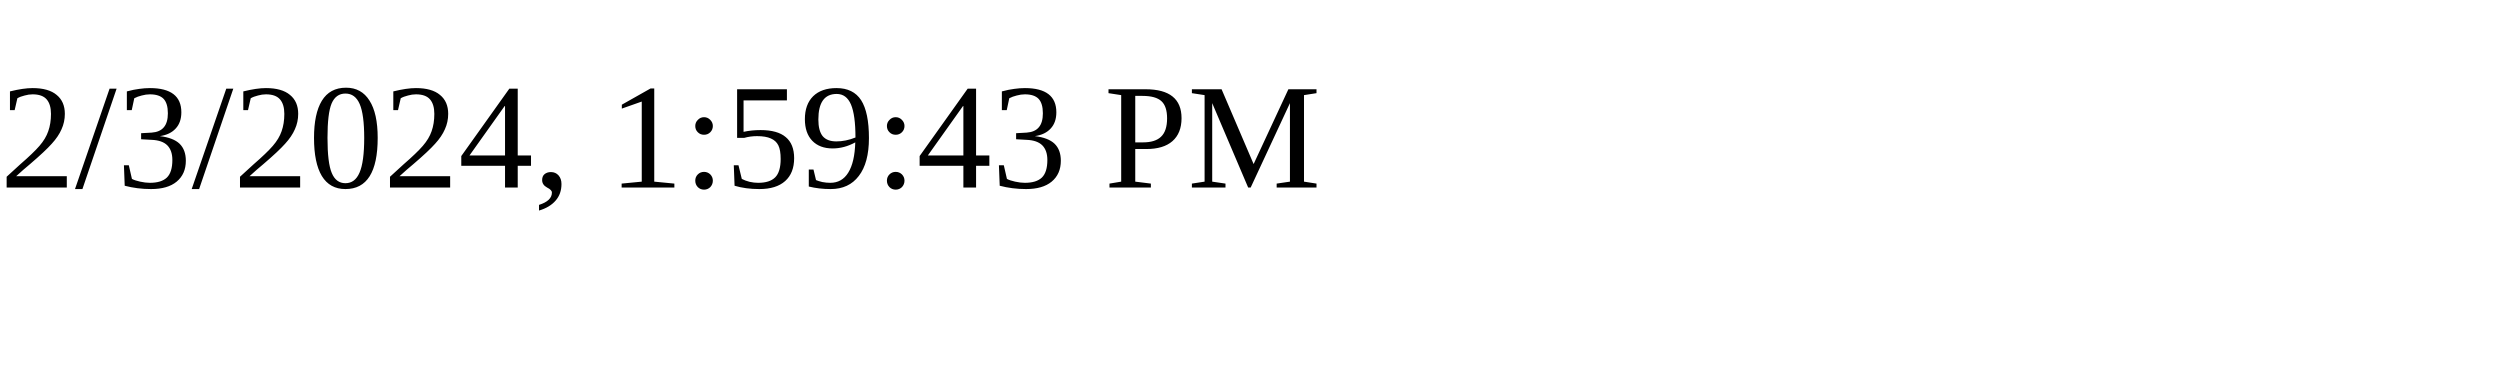
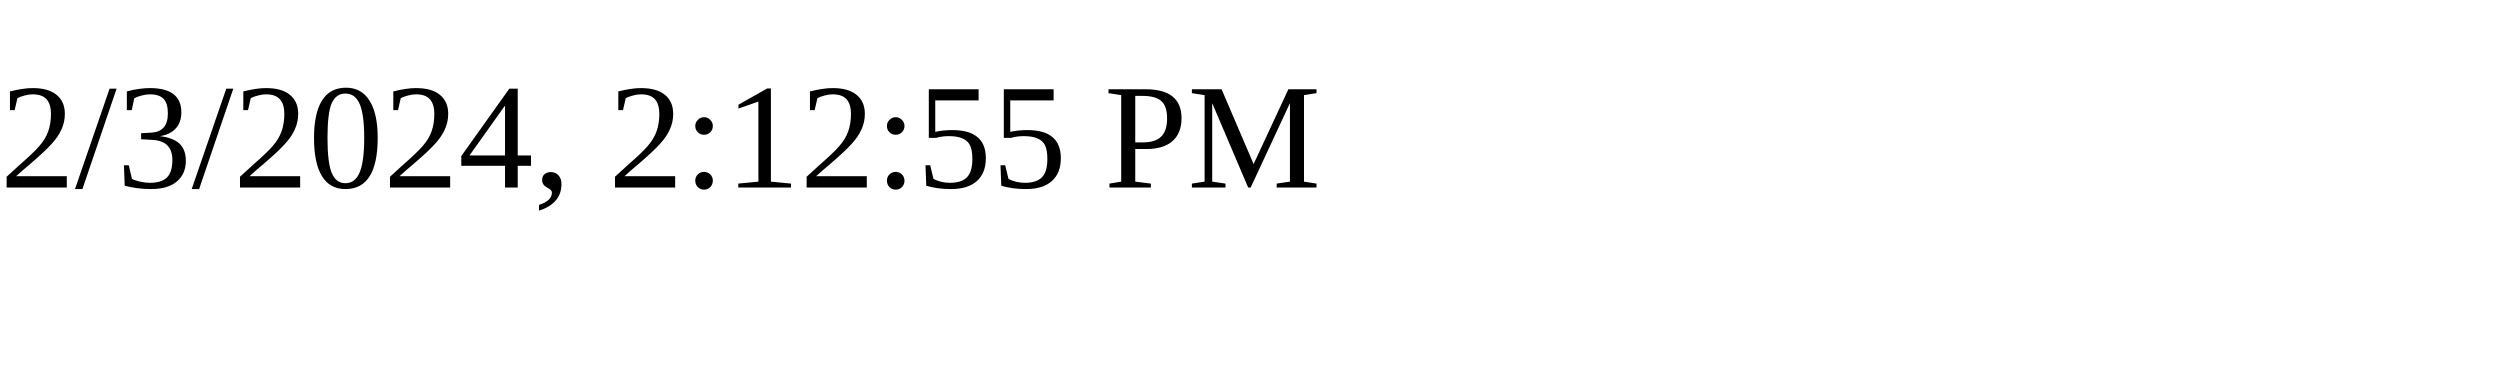
<svg xmlns="http://www.w3.org/2000/svg" height="30" width="200">
-   <text x="0" y="15">2/3/2024, 1:59:43 PM</text>
+   <text x="0" y="15">2/3/2024, 2:12:55 PM</text>
</svg>
